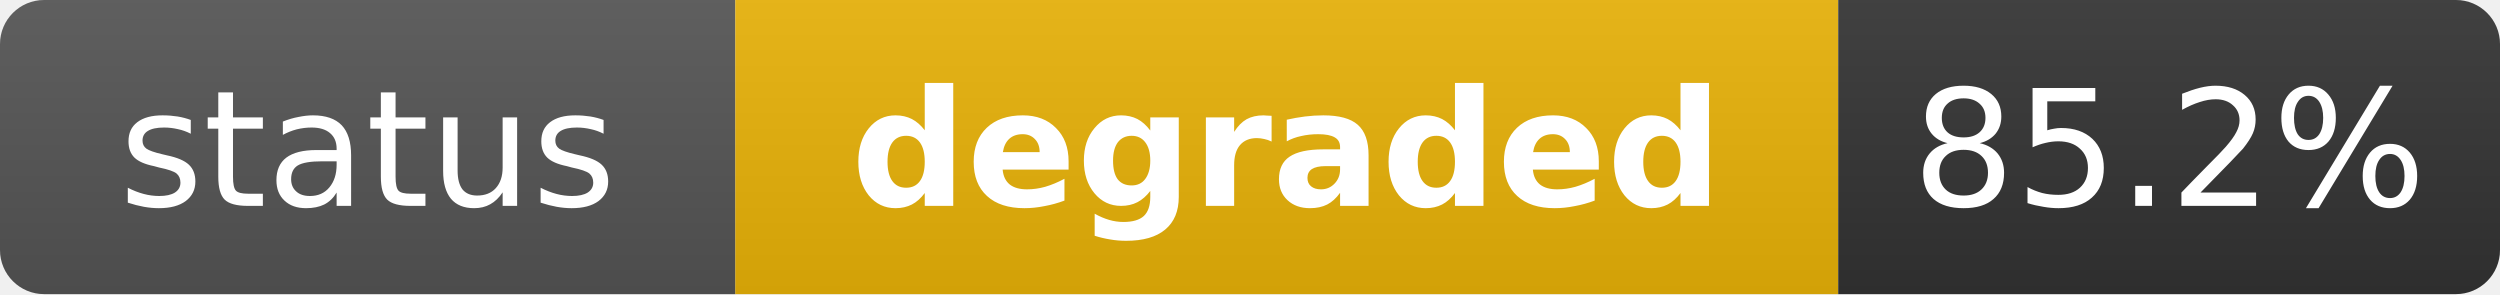
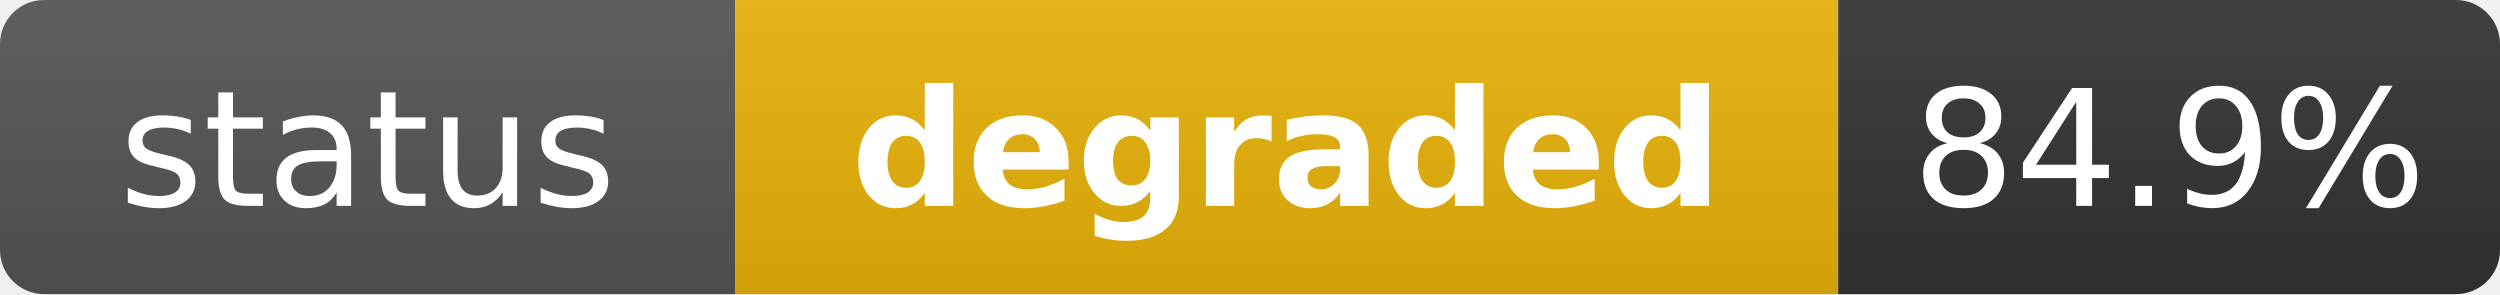
<svg xmlns="http://www.w3.org/2000/svg" width="170" height="20" role="img" aria-label="status: degraded">
  <linearGradient id="s" x2="0" y2="100%">
    <stop offset="0" stop-color="#bbb" stop-opacity=".1" />
    <stop offset="1" stop-opacity=".1" />
  </linearGradient>
  <clipPath id="r">
    <rect width="170" height="20" rx="3" fill="#fff" />
  </clipPath>
  <g clip-path="url(#r)">
    <rect width="50" height="20" fill="#555" />
    <rect x="50" width="75" height="20" fill="#eab308" />
    <rect x="125" width="45" height="20" fill="#333" />
    <rect width="170" height="20" fill="url(#s)" />
  </g>
  <g fill="#fff" text-anchor="middle" font-family="Verdana,Geneva,DejaVu Sans,sans-serif" text-rendering="geometricPrecision" font-size="11">
    <text x="25" y="14" fill="#fff">status</text>
    <text x="87.5" y="14" fill="#fff" font-weight="bold">degraded</text>
-     <text x="147.5" y="14" fill="#fff">85.2%</text>
+     <text x="147.5" y="14" fill="#fff">84.9%</text>
  </g>
</svg>
